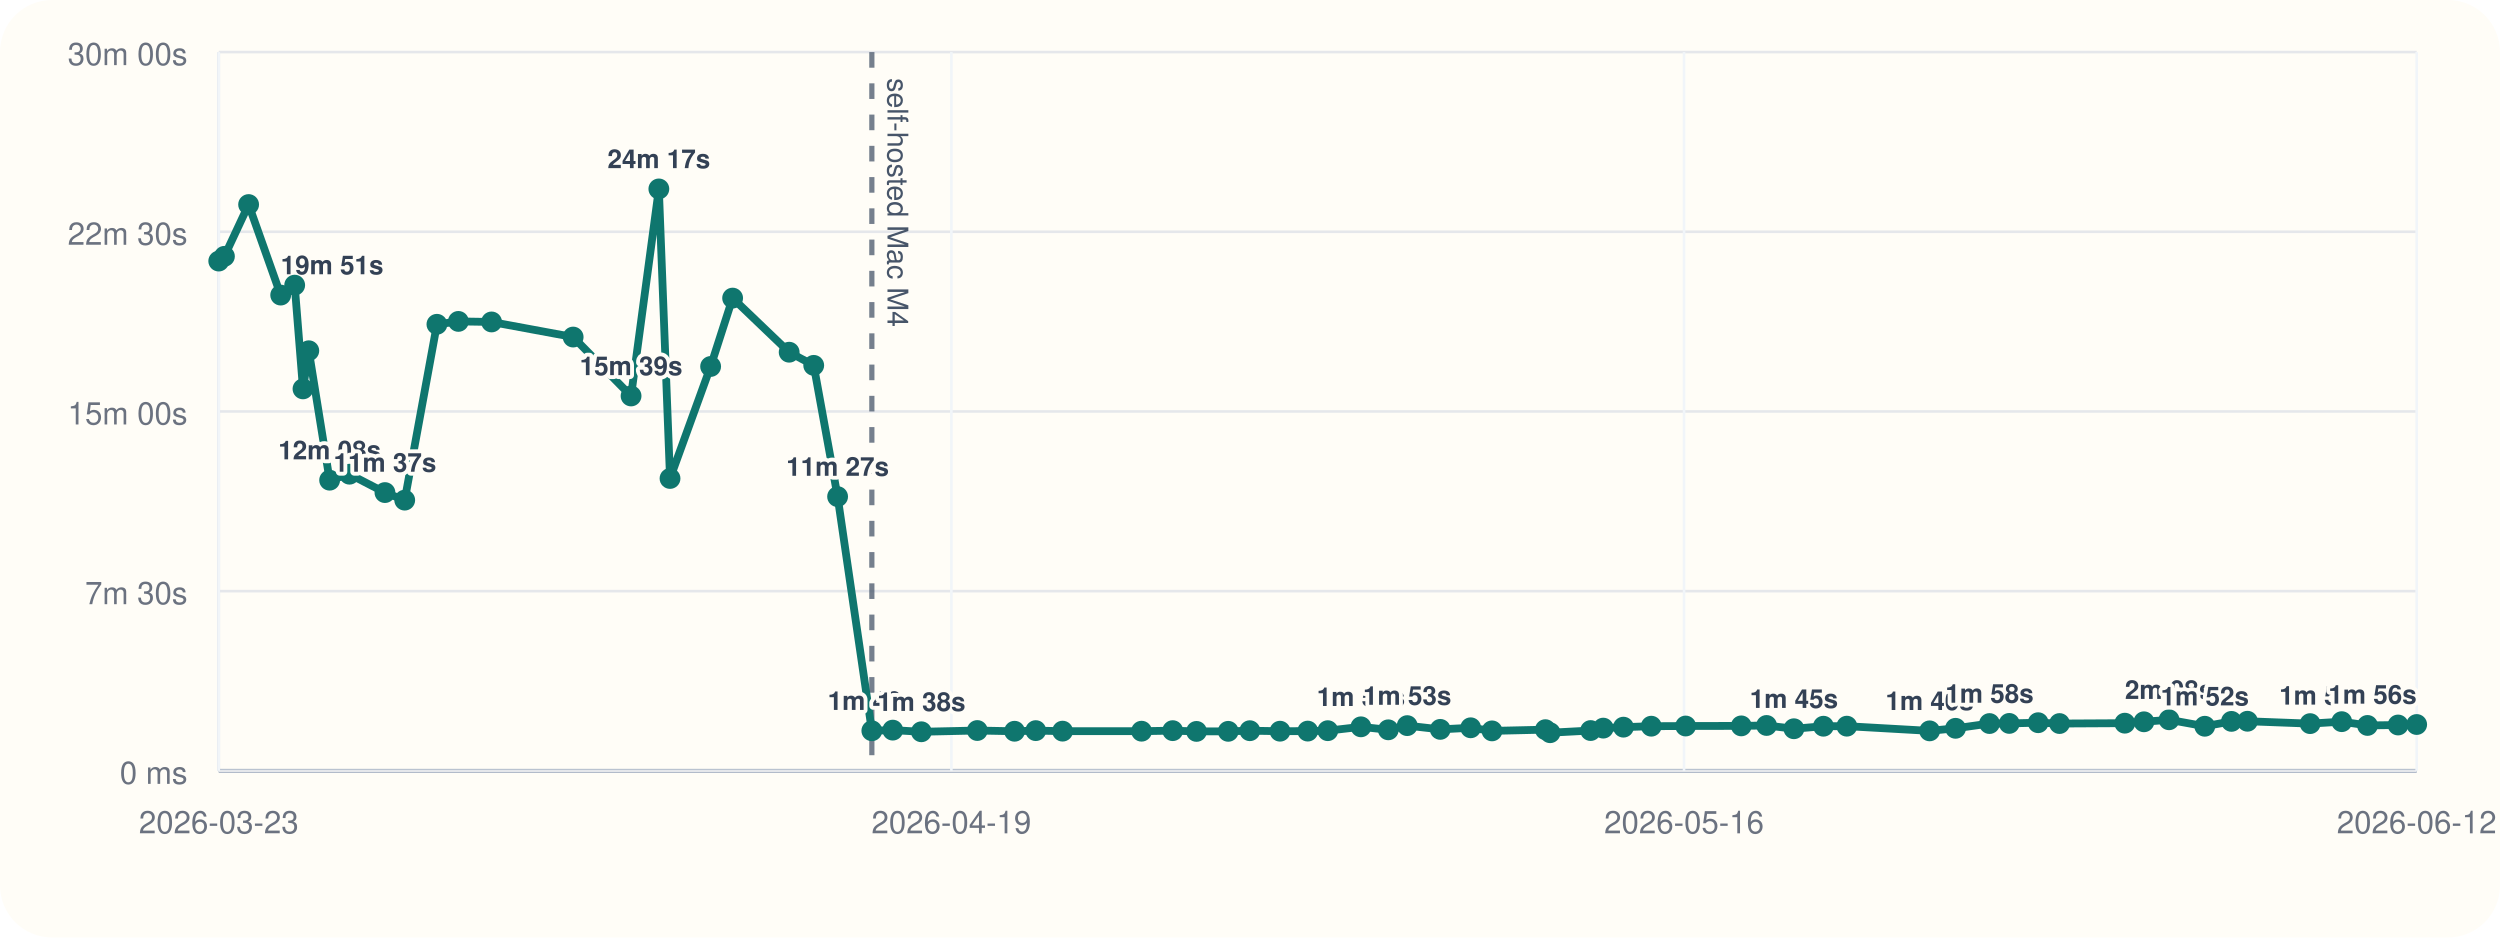
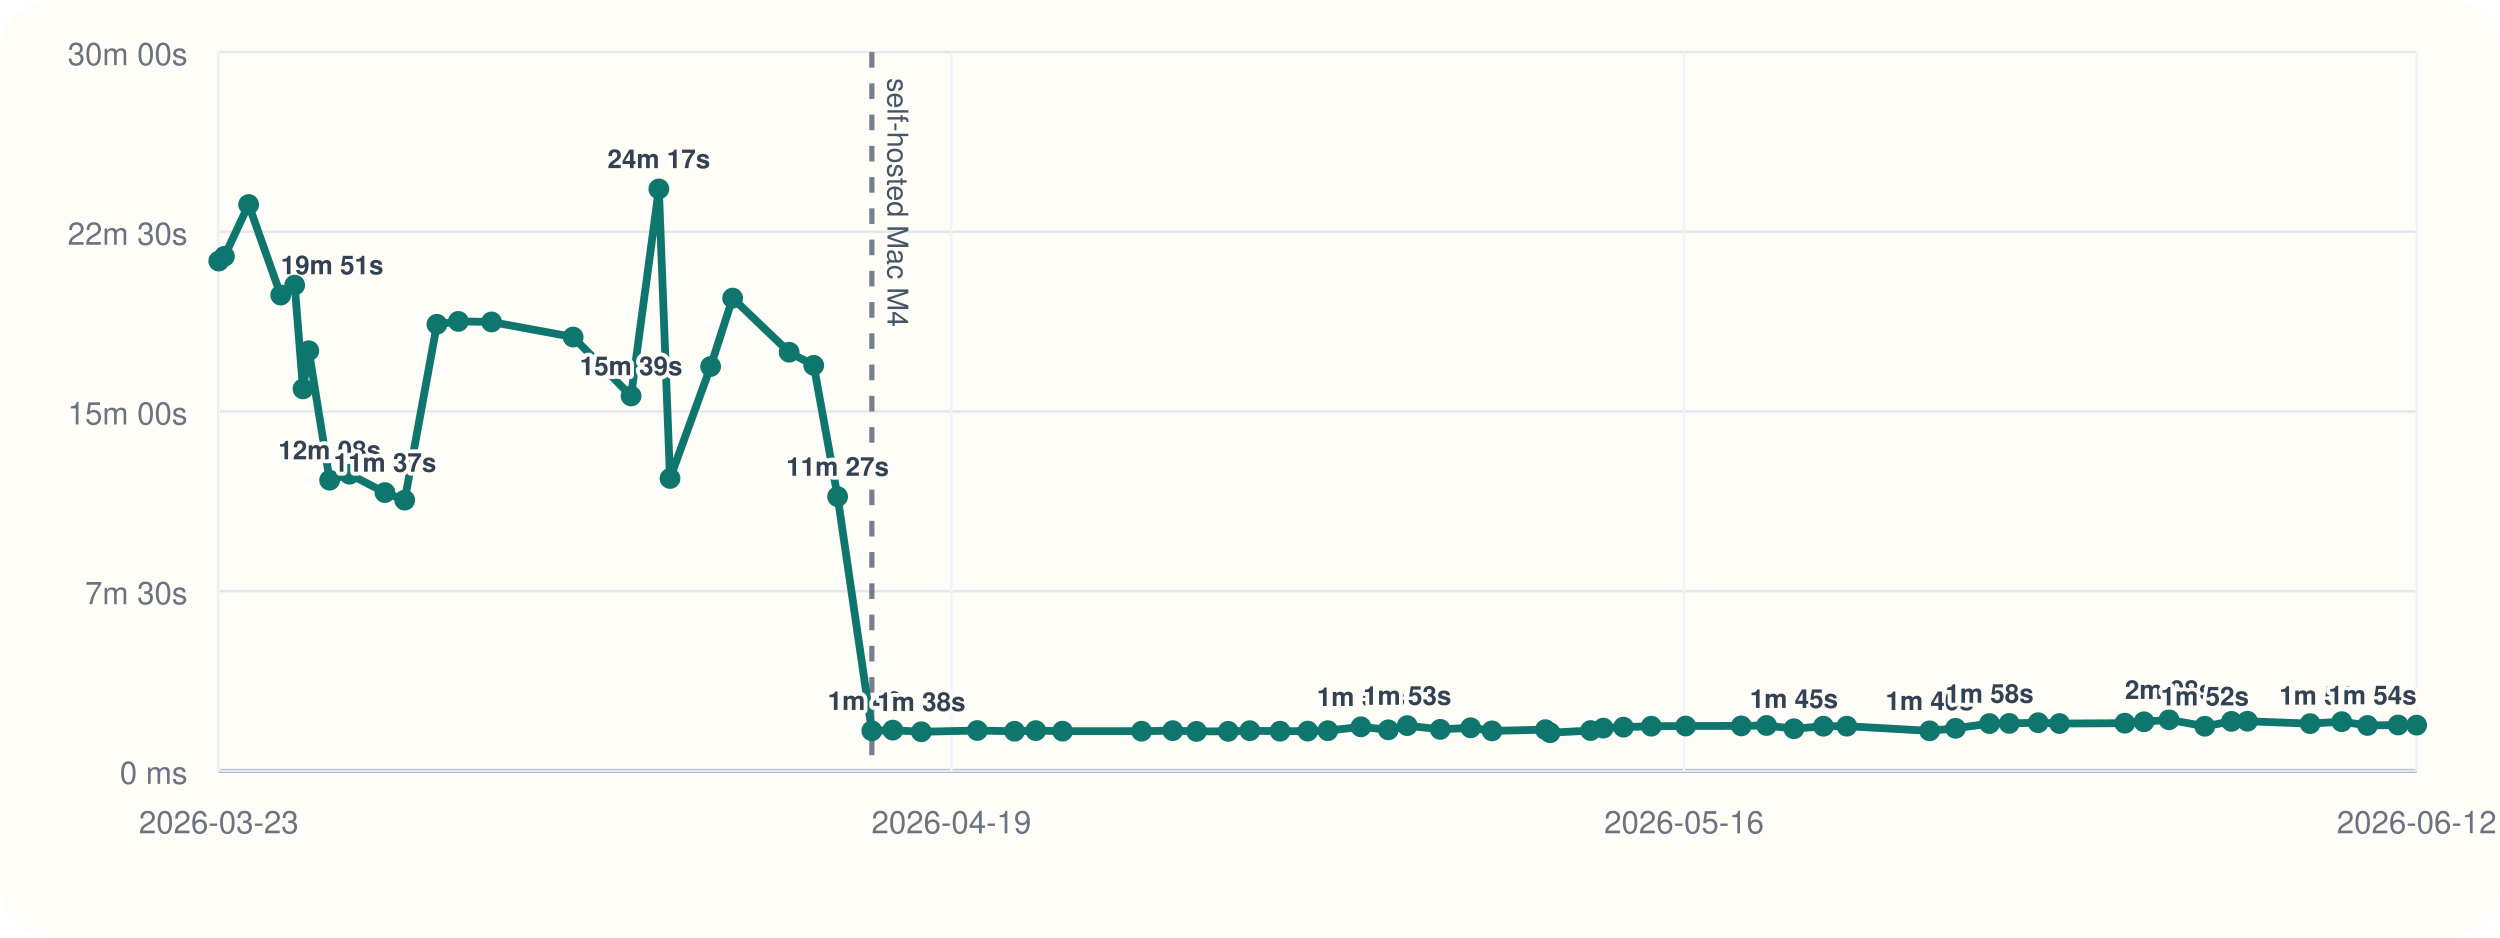
<svg xmlns="http://www.w3.org/2000/svg" viewBox="0 0 960 360">
  <rect width="960" height="360" rx="20" fill="#fffdf7" />
  <line x1="84" y1="296" x2="928" y2="296" stroke="#cbd5e1" stroke-width="1" />
  <line x1="84" y1="20" x2="84" y2="296" stroke="#cbd5e1" stroke-width="1" />
  <line x1="84" y1="296.00" x2="928" y2="296.00" stroke="#94a3b8" stroke-width="1.5" />
  <line x1="84" y1="296.00" x2="928" y2="296.00" stroke="#e5e7eb" stroke-width="1" />
  <text x="72" y="301.00" text-anchor="end" font-size="12" font-family="Helvetica, Arial, sans-serif" fill="#6b7280">0 ms</text>
  <line x1="84" y1="227.00" x2="928" y2="227.00" stroke="#e5e7eb" stroke-width="1" />
  <text x="72" y="232.00" text-anchor="end" font-size="12" font-family="Helvetica, Arial, sans-serif" fill="#6b7280">7m 30s</text>
  <line x1="84" y1="158.00" x2="928" y2="158.00" stroke="#e5e7eb" stroke-width="1" />
  <text x="72" y="163.00" text-anchor="end" font-size="12" font-family="Helvetica, Arial, sans-serif" fill="#6b7280">15m 00s</text>
  <line x1="84" y1="89.00" x2="928" y2="89.00" stroke="#e5e7eb" stroke-width="1" />
  <text x="72" y="94.00" text-anchor="end" font-size="12" font-family="Helvetica, Arial, sans-serif" fill="#6b7280">22m 30s</text>
  <line x1="84" y1="20.00" x2="928" y2="20.00" stroke="#e5e7eb" stroke-width="1" />
  <text x="72" y="25.00" text-anchor="end" font-size="12" font-family="Helvetica, Arial, sans-serif" fill="#6b7280">30m 00s</text>
  <line x1="84.00" y1="20" x2="84.00" y2="296" stroke="#f1f5f9" stroke-width="1" />
  <text x="84.00" y="320" text-anchor="middle" font-size="12" font-family="Helvetica, Arial, sans-serif" fill="#6b7280">2026-03-23</text>
  <line x1="365.33" y1="20" x2="365.33" y2="296" stroke="#f1f5f9" stroke-width="1" />
  <text x="365.33" y="320" text-anchor="middle" font-size="12" font-family="Helvetica, Arial, sans-serif" fill="#6b7280">2026-04-19</text>
  <line x1="646.67" y1="20" x2="646.67" y2="296" stroke="#f1f5f9" stroke-width="1" />
  <text x="646.67" y="320" text-anchor="middle" font-size="12" font-family="Helvetica, Arial, sans-serif" fill="#6b7280">2026-05-16</text>
  <line x1="928.00" y1="20" x2="928.00" y2="296" stroke="#f1f5f9" stroke-width="1" />
  <text x="928.00" y="320" text-anchor="middle" font-size="12" font-family="Helvetica, Arial, sans-serif" fill="#6b7280">2026-06-12</text>
  <line x1="334.79" y1="20" x2="334.79" y2="296" stroke="#475569" stroke-width="2" stroke-dasharray="6 6" opacity="0.75" />
  <text x="340.79" y="30" transform="rotate(90 340.79 30)" font-size="11" font-family="Helvetica, Arial, sans-serif" fill="#475569">self-hosted Mac M4</text>
-   <polyline fill="none" stroke="#0f766e" stroke-width="3" points="84.00,100.25 86.18,98.43 95.47,78.55 107.79,113.31 113.16,109.50 116.35,149.33 118.58,134.69 126.58,184.39 134.20,182.09 147.82,189.15 155.41,192.05 167.78,124.53 176.02,123.42 188.76,123.63 220.09,129.43 242.33,152.05 253.00,72.55 257.29,183.73 272.88,140.73 281.33,114.47 303.04,135.25 312.47,140.30 321.64,190.70 334.79,280.61 342.82,280.37 353.80,281.00 375.28,280.52 389.59,280.80 397.73,280.56 408.03,280.76 438.36,280.78 450.32,280.57 459.46,280.86 471.64,280.83 479.94,280.59 491.53,280.78 502.18,280.74 509.87,280.58 522.60,279.10 533.11,280.25 540.37,278.64 553.06,280.08 564.74,279.47 572.93,280.66 593.42,280.19 595.24,281.36 610.80,280.53 615.65,279.60 623.40,279.23 634.09,278.86 647.29,278.79 668.65,278.74 678.36,278.58 688.86,279.84 700.20,278.87 709.18,278.85 740.98,280.65 750.93,279.67 763.97,277.84 771.56,277.79 782.66,277.52 790.86,277.84 815.93,277.70 823.28,277.17 832.91,276.39 846.64,278.88 856.88,277.01 863.02,276.96 887.09,277.87 899.23,277.12 909.12,278.57 920.87,278.40 928.00,278.21" />
+   <polyline fill="none" stroke="#0f766e" stroke-width="3" points="84.00,100.25 86.18,98.43 95.47,78.55 107.79,113.31 113.16,109.50 116.35,149.33 118.58,134.69 126.58,184.39 134.20,182.09 147.82,189.15 155.41,192.05 167.78,124.53 176.02,123.42 188.76,123.63 220.09,129.43 242.33,152.05 253.00,72.55 257.29,183.73 272.88,140.73 281.33,114.47 303.04,135.25 312.47,140.30 321.64,190.70 334.79,280.61 342.82,280.37 353.80,281.00 375.28,280.52 389.59,280.80 397.73,280.56 408.03,280.76 438.36,280.78 450.32,280.57 459.46,280.86 471.64,280.83 479.94,280.59 491.53,280.78 502.18,280.74 509.87,280.58 522.60,279.10 533.11,280.25 540.37,278.64 553.06,280.08 564.74,279.47 572.93,280.66 593.42,280.19 595.24,281.36 610.80,280.53 615.65,279.60 623.40,279.23 634.09,278.86 647.29,278.79 668.65,278.74 678.36,278.58 688.86,279.84 700.20,278.87 709.18,278.85 740.98,280.65 750.93,279.67 763.97,277.84 771.56,277.79 782.66,277.52 790.86,277.84 815.93,277.70 823.28,277.17 832.91,276.39 846.64,278.88 856.88,277.01 863.02,276.96 887.09,277.87 899.23,277.12 909.12,278.57 920.87,278.40 928.00,278.45" />
  <circle cx="84.00" cy="100.25" r="4" fill="#0f766e" />
  <circle cx="86.18" cy="98.43" r="4" fill="#0f766e" />
  <circle cx="95.47" cy="78.55" r="4" fill="#0f766e" />
  <circle cx="107.79" cy="113.31" r="4" fill="#0f766e" />
  <text x="107.79" y="105.31" text-anchor="start" font-size="10" font-family="Helvetica, Arial, sans-serif" font-weight="600" paint-order="stroke" stroke="#fffdf7" stroke-width="3" stroke-linejoin="round" fill="#334155">19m 51s</text>
  <circle cx="113.16" cy="109.50" r="4" fill="#0f766e" />
  <circle cx="116.35" cy="149.33" r="4" fill="#0f766e" />
  <circle cx="118.58" cy="134.69" r="4" fill="#0f766e" />
  <circle cx="126.58" cy="184.39" r="4" fill="#0f766e" />
  <text x="126.58" y="176.39" text-anchor="middle" font-size="10" font-family="Helvetica, Arial, sans-serif" font-weight="600" paint-order="stroke" stroke="#fffdf7" stroke-width="3" stroke-linejoin="round" fill="#334155">12m 08s</text>
  <circle cx="134.20" cy="182.09" r="4" fill="#0f766e" />
  <circle cx="147.82" cy="189.15" r="4" fill="#0f766e" />
  <text x="147.82" y="181.15" text-anchor="middle" font-size="10" font-family="Helvetica, Arial, sans-serif" font-weight="600" paint-order="stroke" stroke="#fffdf7" stroke-width="3" stroke-linejoin="round" fill="#334155">11m 37s</text>
  <circle cx="155.41" cy="192.05" r="4" fill="#0f766e" />
  <circle cx="167.78" cy="124.53" r="4" fill="#0f766e" />
  <circle cx="176.02" cy="123.42" r="4" fill="#0f766e" />
  <circle cx="188.76" cy="123.63" r="4" fill="#0f766e" />
  <circle cx="220.09" cy="129.43" r="4" fill="#0f766e" />
  <circle cx="242.33" cy="152.05" r="4" fill="#0f766e" />
  <text x="242.33" y="144.05" text-anchor="middle" font-size="10" font-family="Helvetica, Arial, sans-serif" font-weight="600" paint-order="stroke" stroke="#fffdf7" stroke-width="3" stroke-linejoin="round" fill="#334155">15m 39s</text>
  <circle cx="253.00" cy="72.55" r="4" fill="#0f766e" />
  <text x="253.00" y="64.55" text-anchor="middle" font-size="10" font-family="Helvetica, Arial, sans-serif" font-weight="600" paint-order="stroke" stroke="#fffdf7" stroke-width="3" stroke-linejoin="round" fill="#334155">24m 17s</text>
  <circle cx="257.29" cy="183.73" r="4" fill="#0f766e" />
  <circle cx="272.88" cy="140.73" r="4" fill="#0f766e" />
  <circle cx="281.33" cy="114.47" r="4" fill="#0f766e" />
  <circle cx="303.04" cy="135.25" r="4" fill="#0f766e" />
  <circle cx="312.47" cy="140.30" r="4" fill="#0f766e" />
  <circle cx="321.64" cy="190.70" r="4" fill="#0f766e" />
  <text x="321.64" y="182.70" text-anchor="middle" font-size="10" font-family="Helvetica, Arial, sans-serif" font-weight="600" paint-order="stroke" stroke="#fffdf7" stroke-width="3" stroke-linejoin="round" fill="#334155">11m 27s</text>
  <circle cx="334.79" cy="280.61" r="4" fill="#0f766e" />
  <text x="334.79" y="272.61" text-anchor="middle" font-size="10" font-family="Helvetica, Arial, sans-serif" font-weight="600" paint-order="stroke" stroke="#fffdf7" stroke-width="3" stroke-linejoin="round" fill="#334155">1m 40s</text>
  <circle cx="342.82" cy="280.37" r="4" fill="#0f766e" />
  <circle cx="353.80" cy="281.00" r="4" fill="#0f766e" />
  <text x="353.80" y="273.00" text-anchor="middle" font-size="10" font-family="Helvetica, Arial, sans-serif" font-weight="600" paint-order="stroke" stroke="#fffdf7" stroke-width="3" stroke-linejoin="round" fill="#334155">1m 38s</text>
  <circle cx="375.28" cy="280.52" r="4" fill="#0f766e" />
  <circle cx="389.59" cy="280.80" r="4" fill="#0f766e" />
  <circle cx="397.73" cy="280.56" r="4" fill="#0f766e" />
  <circle cx="408.03" cy="280.76" r="4" fill="#0f766e" />
  <circle cx="438.36" cy="280.78" r="4" fill="#0f766e" />
  <circle cx="450.32" cy="280.57" r="4" fill="#0f766e" />
  <circle cx="459.46" cy="280.86" r="4" fill="#0f766e" />
  <circle cx="471.64" cy="280.83" r="4" fill="#0f766e" />
  <circle cx="479.94" cy="280.59" r="4" fill="#0f766e" />
  <circle cx="491.53" cy="280.78" r="4" fill="#0f766e" />
  <circle cx="502.18" cy="280.74" r="4" fill="#0f766e" />
  <circle cx="509.87" cy="280.58" r="4" fill="#0f766e" />
  <circle cx="522.60" cy="279.10" r="4" fill="#0f766e" />
  <text x="522.60" y="271.10" text-anchor="middle" font-size="10" font-family="Helvetica, Arial, sans-serif" font-weight="600" paint-order="stroke" stroke="#fffdf7" stroke-width="3" stroke-linejoin="round" fill="#334155">1m 50s</text>
  <circle cx="533.11" cy="280.25" r="4" fill="#0f766e" />
  <circle cx="540.37" cy="278.64" r="4" fill="#0f766e" />
  <text x="540.37" y="270.64" text-anchor="middle" font-size="10" font-family="Helvetica, Arial, sans-serif" font-weight="600" paint-order="stroke" stroke="#fffdf7" stroke-width="3" stroke-linejoin="round" fill="#334155">1m 53s</text>
  <circle cx="553.06" cy="280.08" r="4" fill="#0f766e" />
  <circle cx="564.74" cy="279.47" r="4" fill="#0f766e" />
  <circle cx="572.93" cy="280.66" r="4" fill="#0f766e" />
  <circle cx="593.42" cy="280.19" r="4" fill="#0f766e" />
  <circle cx="595.24" cy="281.36" r="4" fill="#0f766e" />
  <circle cx="610.80" cy="280.53" r="4" fill="#0f766e" />
  <circle cx="615.65" cy="279.60" r="4" fill="#0f766e" />
  <circle cx="623.40" cy="279.23" r="4" fill="#0f766e" />
  <circle cx="634.09" cy="278.86" r="4" fill="#0f766e" />
  <circle cx="647.29" cy="278.79" r="4" fill="#0f766e" />
  <circle cx="668.65" cy="278.74" r="4" fill="#0f766e" />
  <circle cx="678.36" cy="278.58" r="4" fill="#0f766e" />
  <circle cx="688.86" cy="279.84" r="4" fill="#0f766e" />
  <text x="688.86" y="271.84" text-anchor="middle" font-size="10" font-family="Helvetica, Arial, sans-serif" font-weight="600" paint-order="stroke" stroke="#fffdf7" stroke-width="3" stroke-linejoin="round" fill="#334155">1m 45s</text>
  <circle cx="700.20" cy="278.87" r="4" fill="#0f766e" />
  <circle cx="709.18" cy="278.85" r="4" fill="#0f766e" />
  <circle cx="740.98" cy="280.65" r="4" fill="#0f766e" />
  <text x="740.98" y="272.65" text-anchor="middle" font-size="10" font-family="Helvetica, Arial, sans-serif" font-weight="600" paint-order="stroke" stroke="#fffdf7" stroke-width="3" stroke-linejoin="round" fill="#334155">1m 40s</text>
  <circle cx="750.93" cy="279.67" r="4" fill="#0f766e" />
  <circle cx="763.97" cy="277.84" r="4" fill="#0f766e" />
  <text x="763.97" y="269.84" text-anchor="middle" font-size="10" font-family="Helvetica, Arial, sans-serif" font-weight="600" paint-order="stroke" stroke="#fffdf7" stroke-width="3" stroke-linejoin="round" fill="#334155">1m 58s</text>
  <circle cx="771.56" cy="277.79" r="4" fill="#0f766e" />
  <circle cx="782.66" cy="277.52" r="4" fill="#0f766e" />
  <circle cx="790.86" cy="277.84" r="4" fill="#0f766e" />
  <circle cx="815.93" cy="277.70" r="4" fill="#0f766e" />
  <circle cx="823.28" cy="277.17" r="4" fill="#0f766e" />
  <circle cx="832.91" cy="276.39" r="4" fill="#0f766e" />
  <text x="832.91" y="268.39" text-anchor="middle" font-size="10" font-family="Helvetica, Arial, sans-serif" font-weight="600" paint-order="stroke" stroke="#fffdf7" stroke-width="3" stroke-linejoin="round" fill="#334155">2m 08s</text>
  <circle cx="846.64" cy="278.88" r="4" fill="#0f766e" />
  <text x="846.64" y="270.88" text-anchor="middle" font-size="10" font-family="Helvetica, Arial, sans-serif" font-weight="600" paint-order="stroke" stroke="#fffdf7" stroke-width="3" stroke-linejoin="round" fill="#334155">1m 52s</text>
  <circle cx="856.88" cy="277.01" r="4" fill="#0f766e" />
  <circle cx="863.02" cy="276.96" r="4" fill="#0f766e" />
  <circle cx="887.09" cy="277.87" r="4" fill="#0f766e" />
  <circle cx="899.23" cy="277.12" r="4" fill="#0f766e" />
  <circle cx="909.12" cy="278.57" r="4" fill="#0f766e" />
  <text x="909.12" y="270.57" text-anchor="end" font-size="10" font-family="Helvetica, Arial, sans-serif" font-weight="600" paint-order="stroke" stroke="#fffdf7" stroke-width="3" stroke-linejoin="round" fill="#334155">1m 54s</text>
  <circle cx="920.87" cy="278.40" r="4" fill="#0f766e" />
-   <circle cx="928.00" cy="278.21" r="4" fill="#0f766e" />
-   <text x="928.00" y="270.21" text-anchor="end" font-size="10" font-family="Helvetica, Arial, sans-serif" font-weight="600" paint-order="stroke" stroke="#fffdf7" stroke-width="3" stroke-linejoin="round" fill="#334155">1m 56s</text>
+   <circle cx="928.00" cy="278.45" r="4" fill="#0f766e" />
+   <text x="928.00" y="270.45" text-anchor="end" font-size="10" font-family="Helvetica, Arial, sans-serif" font-weight="600" paint-order="stroke" stroke="#fffdf7" stroke-width="3" stroke-linejoin="round" fill="#334155">1m 54s</text>
</svg>
